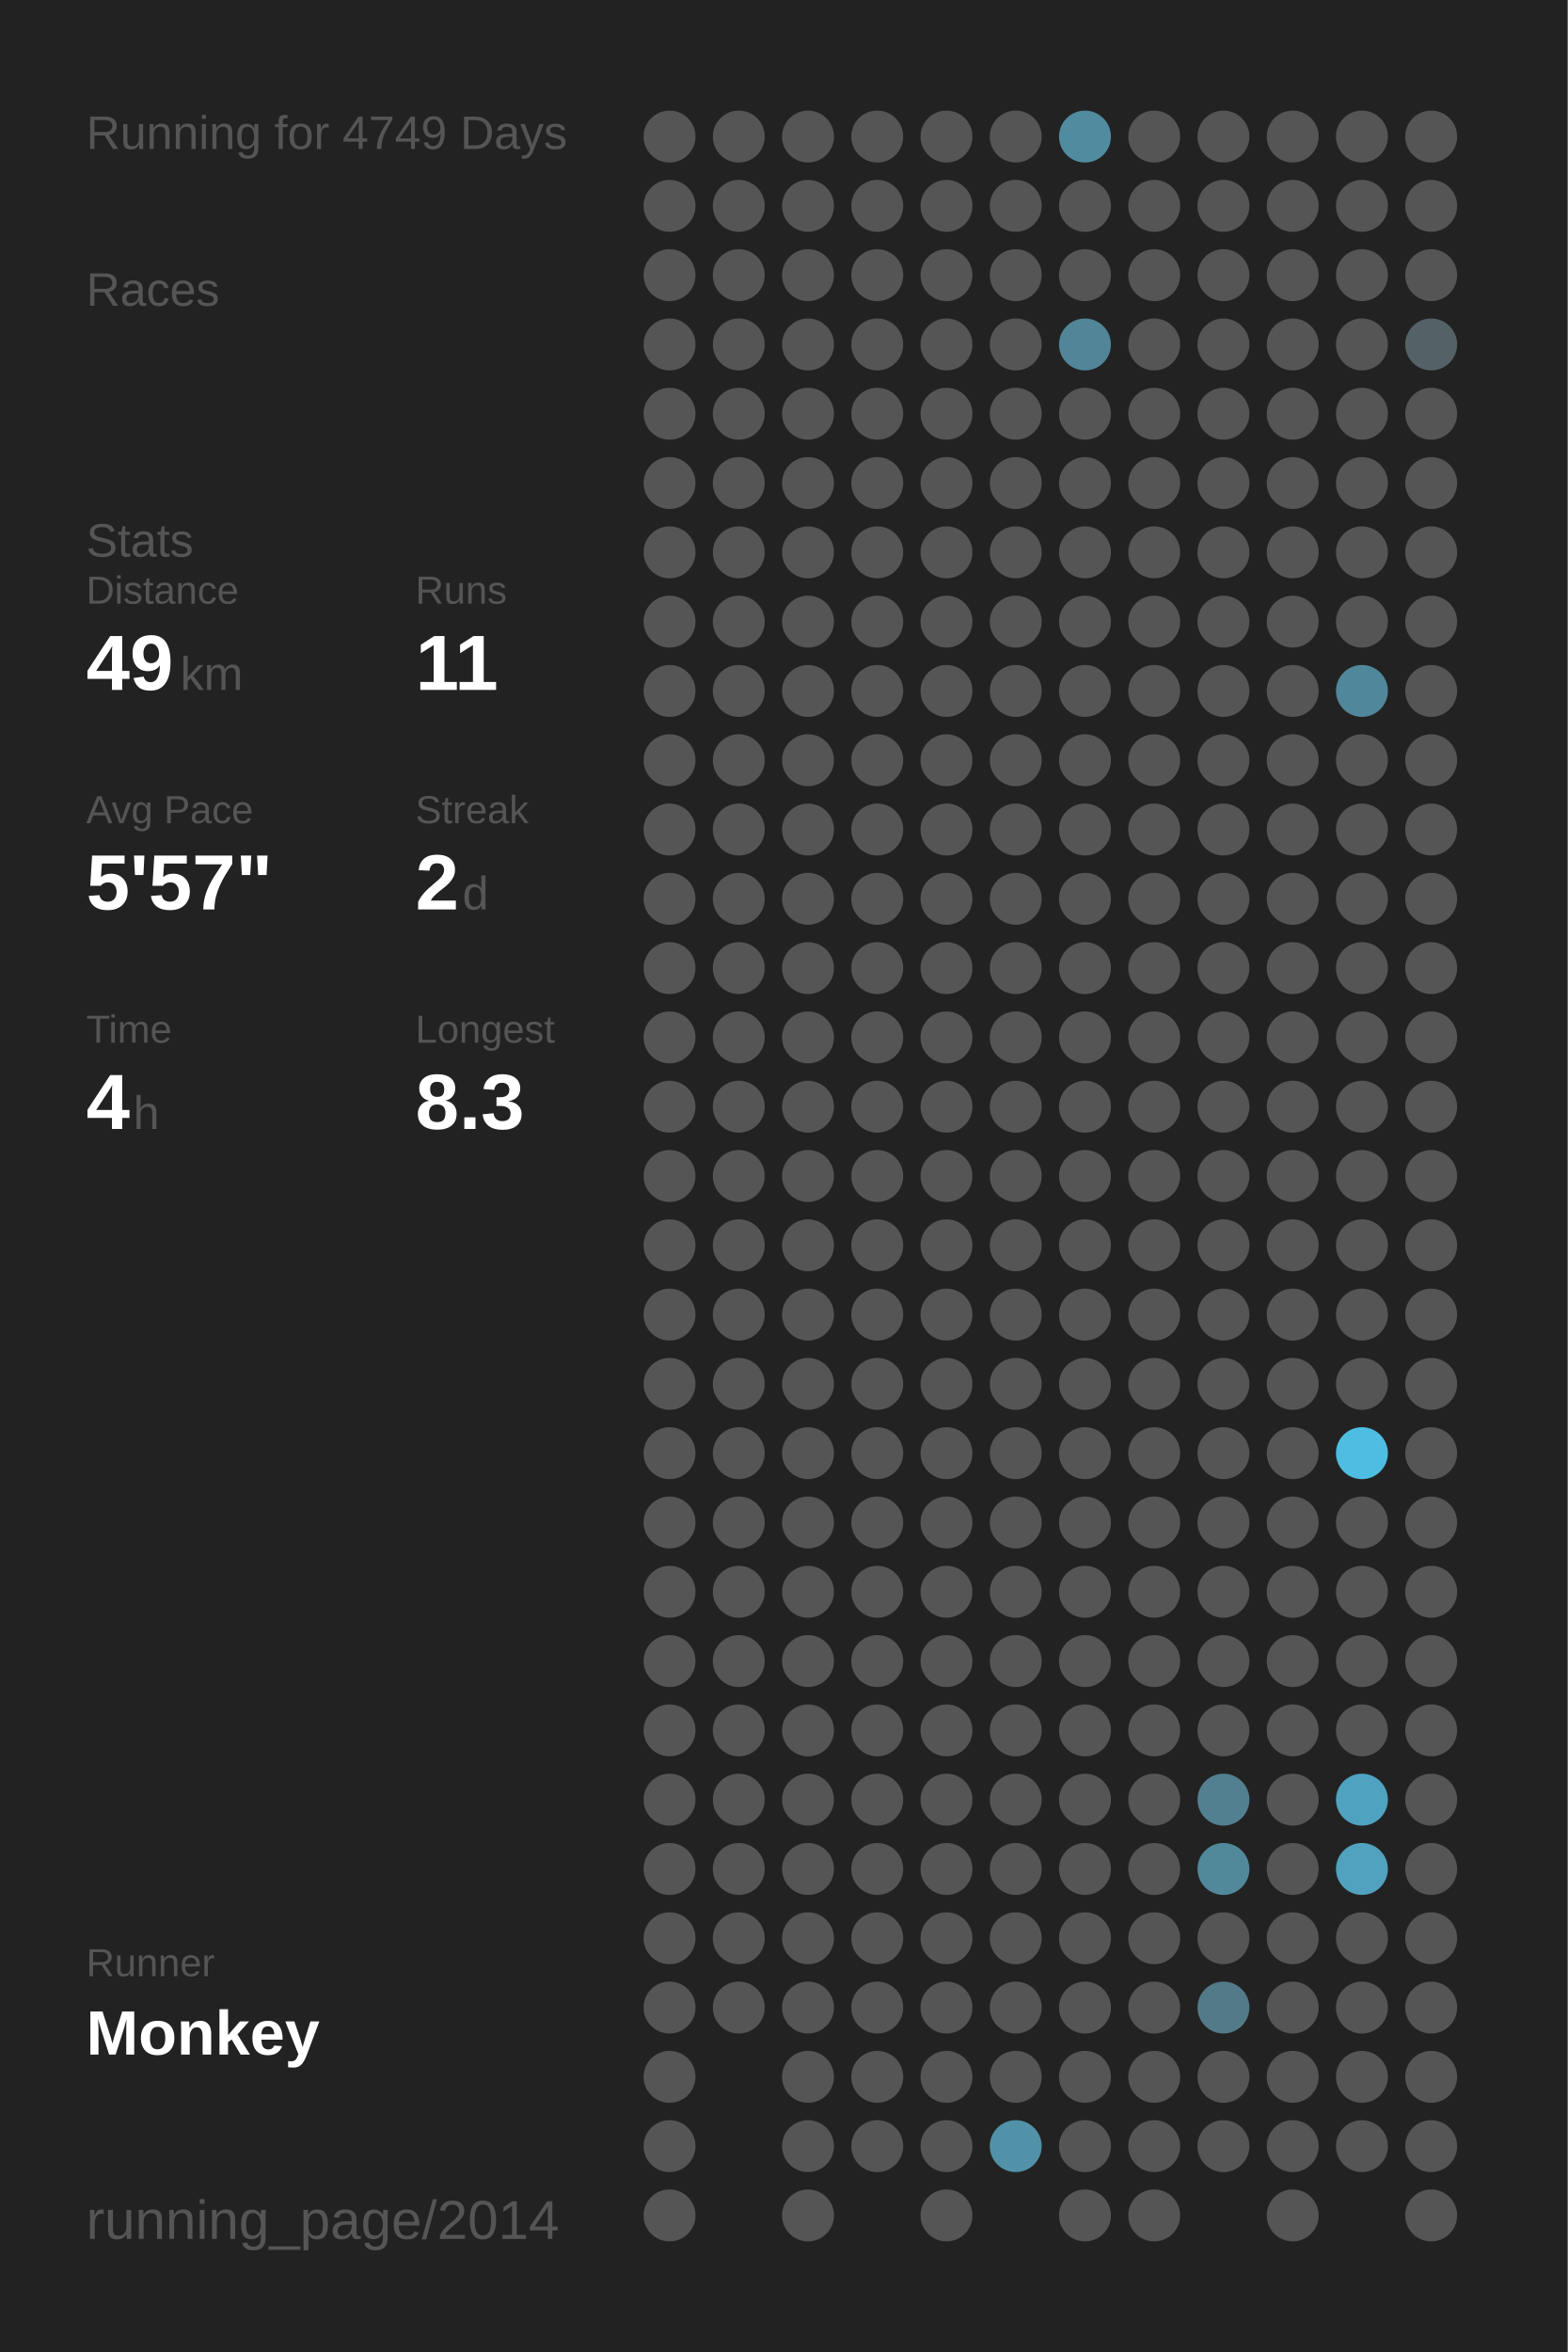
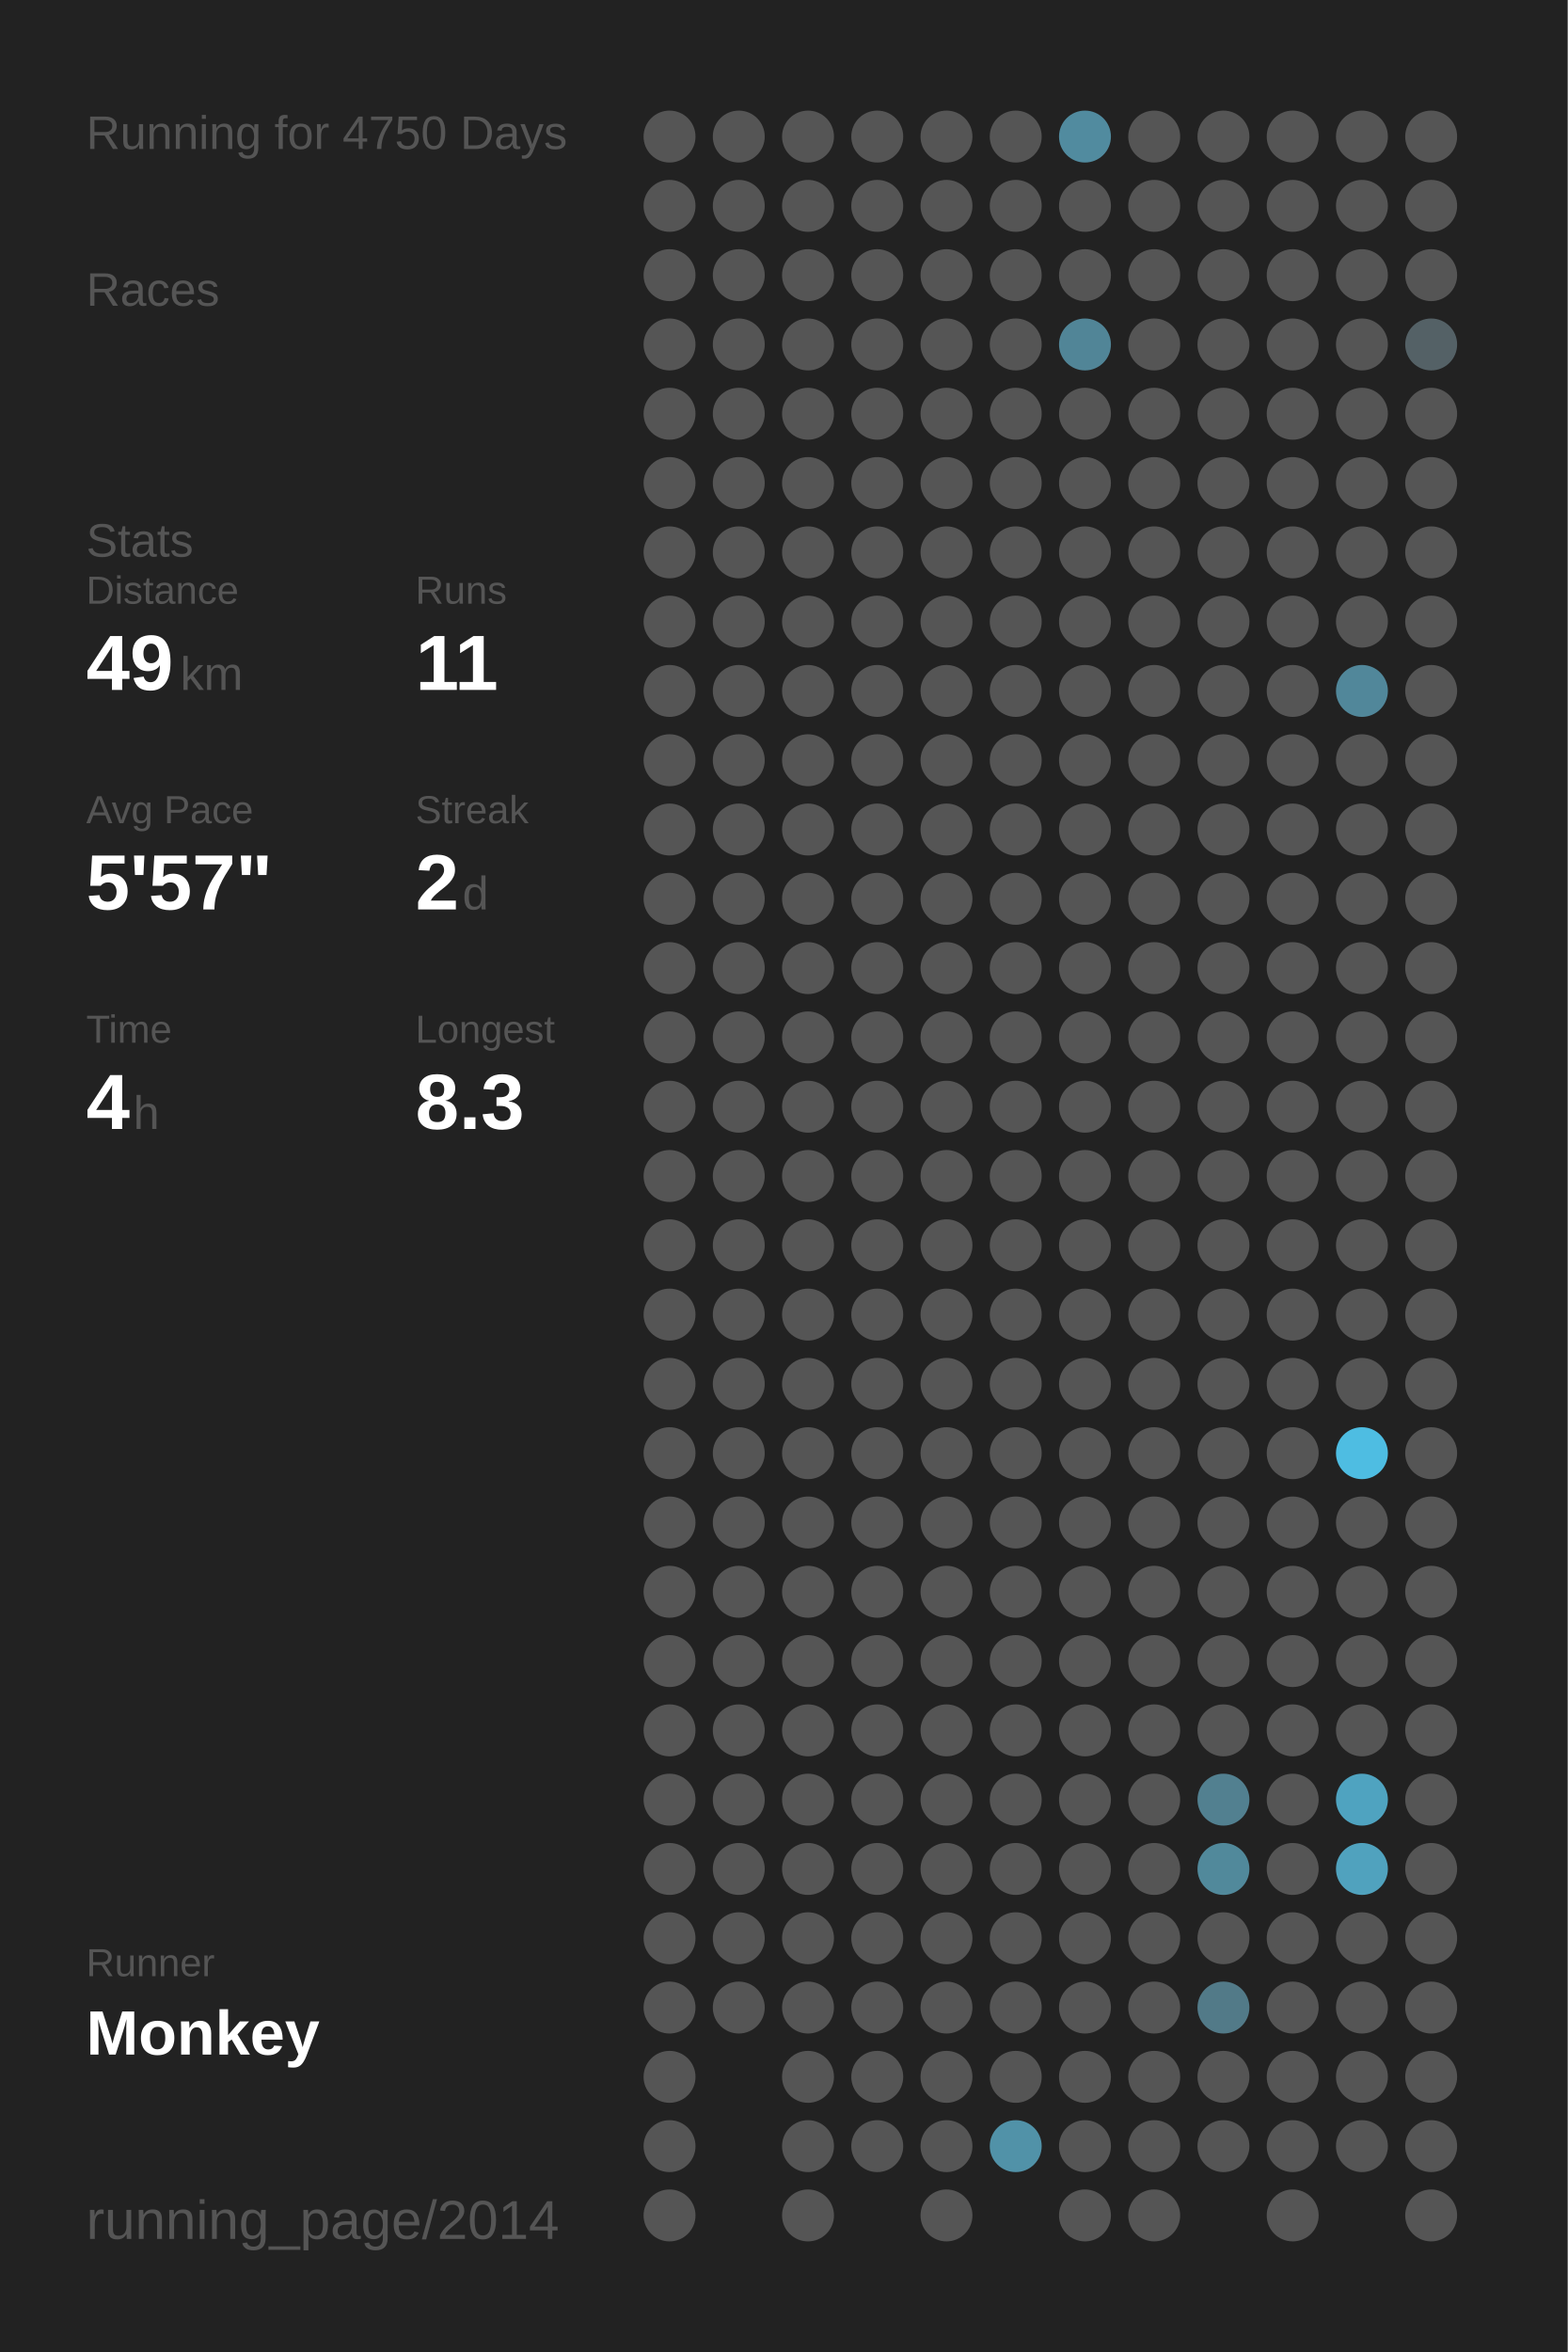
<svg xmlns="http://www.w3.org/2000/svg" baseProfile="full" height="300mm" version="1.1" viewBox="0,0,200,300" width="200mm">
  <defs />
  <rect fill="#222222" height="300" width="200" x="0" y="0" />
-   <text fill="#555555" style="font-size:6px; font-family:Arial;" x="11" y="19">Running for 4749 Days</text>
+   <text fill="#555555" style="font-size:6px; font-family:Arial;" x="11" y="19">Running for 4750 Days</text>
  <text fill="#555555" style="font-size:6px; font-family:Arial;" x="11" y="39">Races</text>
  <text fill="#555555" style="font-size:6px; font-family:Arial;" x="11" y="71">Stats</text>
  <text fill="#555555" style="font-size:5px; font-family:Arial;" x="11" y="77">Distance</text>
  <text fill="#FFFFFF" style="font-size:10px; font-family:Arial; font-weight:bold;" x="11" y="88">49</text>
  <text fill="#555555" style="font-size:6px; font-family:Arial;" x="23" y="88">km</text>
  <text fill="#555555" style="font-size:5px; font-family:Arial;" x="53" y="77">Runs</text>
  <text fill="#FFFFFF" style="font-size:10px; font-family:Arial; font-weight:bold;" x="53" y="88">11</text>
  <text fill="#555555" style="font-size:5px; font-family:Arial;" x="11" y="105">Avg Pace</text>
  <text fill="#FFFFFF" style="font-size:10px; font-family:Arial; font-weight:bold;" x="11" y="116">5'57"</text>
  <text fill="#555555" style="font-size:5px; font-family:Arial;" x="53" y="105">Streak</text>
  <text fill="#FFFFFF" style="font-size:10px; font-family:Arial; font-weight:bold;" x="53" y="116">2</text>
  <text fill="#555555" style="font-size:6px; font-family:Arial;" x="59" y="116">d</text>
  <text fill="#555555" style="font-size:5px; font-family:Arial;" x="11" y="133">Time</text>
  <text fill="#FFFFFF" style="font-size:10px; font-family:Arial; font-weight:bold;" x="11" y="144">4</text>
  <text fill="#555555" style="font-size:6px; font-family:Arial;" x="17" y="144">h</text>
  <text fill="#555555" style="font-size:5px; font-family:Arial;" x="53" y="133">Longest</text>
  <text fill="#FFFFFF" style="font-size:10px; font-family:Arial; font-weight:bold;" x="53" y="144">8.3</text>
  <text fill="#555555" style="font-size:5px; font-family:Arial;" x="11" y="252.065">Runner</text>
  <text fill="#FFFFFF" style="font-size:8px; font-family:Arial; font-weight:bold;" x="11" y="262.065">Monkey</text>
  <text fill="#555555" style="font-size:7px; font-family:Arial;" x="11" y="285.581">running_page/2014</text>
  <circle cx="85.417" cy="17.419" fill="#555555" r="3.312" />
  <circle cx="85.417" cy="26.258" fill="#555555" r="3.312" />
  <circle cx="85.417" cy="35.097" fill="#555555" r="3.312" />
  <circle cx="85.417" cy="43.935" fill="#555555" r="3.312" />
  <circle cx="85.417" cy="52.774" fill="#555555" r="3.312" />
  <circle cx="85.417" cy="61.613" fill="#555555" r="3.312" />
  <circle cx="85.417" cy="70.452" fill="#555555" r="3.312" />
  <circle cx="85.417" cy="79.29" fill="#555555" r="3.312" />
  <circle cx="85.417" cy="88.129" fill="#555555" r="3.312" />
  <circle cx="85.417" cy="96.968" fill="#555555" r="3.312" />
  <circle cx="85.417" cy="105.806" fill="#555555" r="3.312" />
  <circle cx="85.417" cy="114.645" fill="#555555" r="3.312" />
  <circle cx="85.417" cy="123.484" fill="#555555" r="3.312" />
  <circle cx="85.417" cy="132.323" fill="#555555" r="3.312" />
  <circle cx="85.417" cy="141.161" fill="#555555" r="3.312" />
  <circle cx="85.417" cy="150" fill="#555555" r="3.312" />
  <circle cx="85.417" cy="158.839" fill="#555555" r="3.312" />
  <circle cx="85.417" cy="167.677" fill="#555555" r="3.312" />
  <circle cx="85.417" cy="176.516" fill="#555555" r="3.312" />
  <circle cx="85.417" cy="185.355" fill="#555555" r="3.312" />
  <circle cx="85.417" cy="194.194" fill="#555555" r="3.312" />
  <circle cx="85.417" cy="203.032" fill="#555555" r="3.312" />
  <circle cx="85.417" cy="211.871" fill="#555555" r="3.312" />
  <circle cx="85.417" cy="220.71" fill="#555555" r="3.312" />
  <circle cx="85.417" cy="229.548" fill="#555555" r="3.312" />
  <circle cx="85.417" cy="238.387" fill="#555555" r="3.312" />
  <circle cx="85.417" cy="247.226" fill="#555555" r="3.312" />
  <circle cx="85.417" cy="256.065" fill="#555555" r="3.312" />
  <circle cx="85.417" cy="264.903" fill="#555555" r="3.312" />
  <circle cx="85.417" cy="273.742" fill="#555555" r="3.312" />
  <circle cx="85.417" cy="282.581" fill="#555555" r="3.312" />
  <circle cx="94.25" cy="17.419" fill="#555555" r="3.312" />
  <circle cx="94.25" cy="26.258" fill="#555555" r="3.312" />
  <circle cx="94.25" cy="35.097" fill="#555555" r="3.312" />
  <circle cx="94.25" cy="43.935" fill="#555555" r="3.312" />
  <circle cx="94.25" cy="52.774" fill="#555555" r="3.312" />
  <circle cx="94.25" cy="61.613" fill="#555555" r="3.312" />
  <circle cx="94.25" cy="70.452" fill="#555555" r="3.312" />
  <circle cx="94.25" cy="79.29" fill="#555555" r="3.312" />
  <circle cx="94.25" cy="88.129" fill="#555555" r="3.312" />
  <circle cx="94.25" cy="96.968" fill="#555555" r="3.312" />
  <circle cx="94.25" cy="105.806" fill="#555555" r="3.312" />
  <circle cx="94.25" cy="114.645" fill="#555555" r="3.312" />
  <circle cx="94.25" cy="123.484" fill="#555555" r="3.312" />
  <circle cx="94.25" cy="132.323" fill="#555555" r="3.312" />
  <circle cx="94.25" cy="141.161" fill="#555555" r="3.312" />
  <circle cx="94.25" cy="150" fill="#555555" r="3.312" />
  <circle cx="94.25" cy="158.839" fill="#555555" r="3.312" />
  <circle cx="94.25" cy="167.677" fill="#555555" r="3.312" />
  <circle cx="94.25" cy="176.516" fill="#555555" r="3.312" />
  <circle cx="94.25" cy="185.355" fill="#555555" r="3.312" />
  <circle cx="94.25" cy="194.194" fill="#555555" r="3.312" />
  <circle cx="94.25" cy="203.032" fill="#555555" r="3.312" />
  <circle cx="94.25" cy="211.871" fill="#555555" r="3.312" />
  <circle cx="94.25" cy="220.71" fill="#555555" r="3.312" />
  <circle cx="94.25" cy="229.548" fill="#555555" r="3.312" />
  <circle cx="94.25" cy="238.387" fill="#555555" r="3.312" />
  <circle cx="94.25" cy="247.226" fill="#555555" r="3.312" />
  <circle cx="94.25" cy="256.065" fill="#555555" r="3.312" />
  <circle cx="103.083" cy="17.419" fill="#555555" r="3.312" />
  <circle cx="103.083" cy="26.258" fill="#555555" r="3.312" />
  <circle cx="103.083" cy="35.097" fill="#555555" r="3.312" />
  <circle cx="103.083" cy="43.935" fill="#555555" r="3.312" />
  <circle cx="103.083" cy="52.774" fill="#555555" r="3.312" />
  <circle cx="103.083" cy="61.613" fill="#555555" r="3.312" />
  <circle cx="103.083" cy="70.452" fill="#555555" r="3.312" />
  <circle cx="103.083" cy="79.29" fill="#555555" r="3.312" />
  <circle cx="103.083" cy="88.129" fill="#555555" r="3.312" />
  <circle cx="103.083" cy="96.968" fill="#555555" r="3.312" />
  <circle cx="103.083" cy="105.806" fill="#555555" r="3.312" />
  <circle cx="103.083" cy="114.645" fill="#555555" r="3.312" />
  <circle cx="103.083" cy="123.484" fill="#555555" r="3.312" />
  <circle cx="103.083" cy="132.323" fill="#555555" r="3.312" />
  <circle cx="103.083" cy="141.161" fill="#555555" r="3.312" />
  <circle cx="103.083" cy="150" fill="#555555" r="3.312" />
  <circle cx="103.083" cy="158.839" fill="#555555" r="3.312" />
  <circle cx="103.083" cy="167.677" fill="#555555" r="3.312" />
  <circle cx="103.083" cy="176.516" fill="#555555" r="3.312" />
  <circle cx="103.083" cy="185.355" fill="#555555" r="3.312" />
  <circle cx="103.083" cy="194.194" fill="#555555" r="3.312" />
  <circle cx="103.083" cy="203.032" fill="#555555" r="3.312" />
  <circle cx="103.083" cy="211.871" fill="#555555" r="3.312" />
  <circle cx="103.083" cy="220.71" fill="#555555" r="3.312" />
  <circle cx="103.083" cy="229.548" fill="#555555" r="3.312" />
  <circle cx="103.083" cy="238.387" fill="#555555" r="3.312" />
  <circle cx="103.083" cy="247.226" fill="#555555" r="3.312" />
  <circle cx="103.083" cy="256.065" fill="#555555" r="3.312" />
  <circle cx="103.083" cy="264.903" fill="#555555" r="3.312" />
  <circle cx="103.083" cy="273.742" fill="#555555" r="3.312" />
  <circle cx="103.083" cy="282.581" fill="#555555" r="3.312" />
  <circle cx="111.917" cy="17.419" fill="#555555" r="3.312" />
  <circle cx="111.917" cy="26.258" fill="#555555" r="3.312" />
  <circle cx="111.917" cy="35.097" fill="#555555" r="3.312" />
  <circle cx="111.917" cy="43.935" fill="#555555" r="3.312" />
  <circle cx="111.917" cy="52.774" fill="#555555" r="3.312" />
  <circle cx="111.917" cy="61.613" fill="#555555" r="3.312" />
  <circle cx="111.917" cy="70.452" fill="#555555" r="3.312" />
  <circle cx="111.917" cy="79.29" fill="#555555" r="3.312" />
  <circle cx="111.917" cy="88.129" fill="#555555" r="3.312" />
  <circle cx="111.917" cy="96.968" fill="#555555" r="3.312" />
  <circle cx="111.917" cy="105.806" fill="#555555" r="3.312" />
  <circle cx="111.917" cy="114.645" fill="#555555" r="3.312" />
  <circle cx="111.917" cy="123.484" fill="#555555" r="3.312" />
  <circle cx="111.917" cy="132.323" fill="#555555" r="3.312" />
  <circle cx="111.917" cy="141.161" fill="#555555" r="3.312" />
  <circle cx="111.917" cy="150" fill="#555555" r="3.312" />
  <circle cx="111.917" cy="158.839" fill="#555555" r="3.312" />
  <circle cx="111.917" cy="167.677" fill="#555555" r="3.312" />
  <circle cx="111.917" cy="176.516" fill="#555555" r="3.312" />
  <circle cx="111.917" cy="185.355" fill="#555555" r="3.312" />
  <circle cx="111.917" cy="194.194" fill="#555555" r="3.312" />
  <circle cx="111.917" cy="203.032" fill="#555555" r="3.312" />
  <circle cx="111.917" cy="211.871" fill="#555555" r="3.312" />
  <circle cx="111.917" cy="220.71" fill="#555555" r="3.312" />
  <circle cx="111.917" cy="229.548" fill="#555555" r="3.312" />
  <circle cx="111.917" cy="238.387" fill="#555555" r="3.312" />
  <circle cx="111.917" cy="247.226" fill="#555555" r="3.312" />
  <circle cx="111.917" cy="256.065" fill="#555555" r="3.312" />
  <circle cx="111.917" cy="264.903" fill="#555555" r="3.312" />
  <circle cx="111.917" cy="273.742" fill="#555555" r="3.312" />
  <circle cx="120.75" cy="17.419" fill="#555555" r="3.312" />
  <circle cx="120.75" cy="26.258" fill="#555555" r="3.312" />
  <circle cx="120.75" cy="35.097" fill="#555555" r="3.312" />
  <circle cx="120.75" cy="43.935" fill="#555555" r="3.312" />
  <circle cx="120.75" cy="52.774" fill="#555555" r="3.312" />
  <circle cx="120.75" cy="61.613" fill="#555555" r="3.312" />
  <circle cx="120.75" cy="70.452" fill="#555555" r="3.312" />
  <circle cx="120.75" cy="79.29" fill="#555555" r="3.312" />
  <circle cx="120.75" cy="88.129" fill="#555555" r="3.312" />
  <circle cx="120.75" cy="96.968" fill="#555555" r="3.312" />
  <circle cx="120.75" cy="105.806" fill="#555555" r="3.312" />
  <circle cx="120.75" cy="114.645" fill="#555555" r="3.312" />
  <circle cx="120.75" cy="123.484" fill="#555555" r="3.312" />
  <circle cx="120.75" cy="132.323" fill="#555555" r="3.312" />
  <circle cx="120.75" cy="141.161" fill="#555555" r="3.312" />
  <circle cx="120.75" cy="150" fill="#555555" r="3.312" />
  <circle cx="120.75" cy="158.839" fill="#555555" r="3.312" />
  <circle cx="120.75" cy="167.677" fill="#555555" r="3.312" />
  <circle cx="120.75" cy="176.516" fill="#555555" r="3.312" />
  <circle cx="120.75" cy="185.355" fill="#555555" r="3.312" />
  <circle cx="120.75" cy="194.194" fill="#555555" r="3.312" />
  <circle cx="120.75" cy="203.032" fill="#555555" r="3.312" />
  <circle cx="120.75" cy="211.871" fill="#555555" r="3.312" />
  <circle cx="120.75" cy="220.71" fill="#555555" r="3.312" />
  <circle cx="120.75" cy="229.548" fill="#555555" r="3.312" />
  <circle cx="120.75" cy="238.387" fill="#555555" r="3.312" />
  <circle cx="120.75" cy="247.226" fill="#555555" r="3.312" />
  <circle cx="120.75" cy="256.065" fill="#555555" r="3.312" />
  <circle cx="120.75" cy="264.903" fill="#555555" r="3.312" />
  <circle cx="120.75" cy="273.742" fill="#555555" r="3.312" />
  <circle cx="120.75" cy="282.581" fill="#555555" r="3.312" />
  <circle cx="129.583" cy="17.419" fill="#555555" r="3.312" />
  <circle cx="129.583" cy="26.258" fill="#555555" r="3.312" />
  <circle cx="129.583" cy="35.097" fill="#555555" r="3.312" />
  <circle cx="129.583" cy="43.935" fill="#555555" r="3.312" />
  <circle cx="129.583" cy="52.774" fill="#555555" r="3.312" />
  <circle cx="129.583" cy="61.613" fill="#555555" r="3.312" />
  <circle cx="129.583" cy="70.452" fill="#555555" r="3.312" />
  <circle cx="129.583" cy="79.29" fill="#555555" r="3.312" />
  <circle cx="129.583" cy="88.129" fill="#555555" r="3.312" />
  <circle cx="129.583" cy="96.968" fill="#555555" r="3.312" />
  <circle cx="129.583" cy="105.806" fill="#555555" r="3.312" />
  <circle cx="129.583" cy="114.645" fill="#555555" r="3.312" />
  <circle cx="129.583" cy="123.484" fill="#555555" r="3.312" />
  <circle cx="129.583" cy="132.323" fill="#555555" r="3.312" />
  <circle cx="129.583" cy="141.161" fill="#555555" r="3.312" />
  <circle cx="129.583" cy="150" fill="#555555" r="3.312" />
  <circle cx="129.583" cy="158.839" fill="#555555" r="3.312" />
  <circle cx="129.583" cy="167.677" fill="#555555" r="3.312" />
  <circle cx="129.583" cy="176.516" fill="#555555" r="3.312" />
  <circle cx="129.583" cy="185.355" fill="#555555" r="3.312" />
  <circle cx="129.583" cy="194.194" fill="#555555" r="3.312" />
  <circle cx="129.583" cy="203.032" fill="#555555" r="3.312" />
  <circle cx="129.583" cy="211.871" fill="#555555" r="3.312" />
  <circle cx="129.583" cy="220.71" fill="#555555" r="3.312" />
  <circle cx="129.583" cy="229.548" fill="#555555" r="3.312" />
  <circle cx="129.583" cy="238.387" fill="#555555" r="3.312" />
  <circle cx="129.583" cy="247.226" fill="#555555" r="3.312" />
  <circle cx="129.583" cy="256.065" fill="#555555" r="3.312" />
  <circle cx="129.583" cy="264.903" fill="#555555" r="3.312" />
  <circle cx="129.583" cy="273.742" fill="#5192a8" r="3.312" />
  <circle cx="138.417" cy="17.419" fill="#518b9f" r="3.312" />
  <circle cx="138.417" cy="26.258" fill="#555555" r="3.312" />
  <circle cx="138.417" cy="35.097" fill="#555555" r="3.312" />
  <circle cx="138.417" cy="43.935" fill="#518597" r="3.312" />
  <circle cx="138.417" cy="52.774" fill="#555555" r="3.312" />
  <circle cx="138.417" cy="61.613" fill="#555555" r="3.312" />
  <circle cx="138.417" cy="70.452" fill="#555555" r="3.312" />
  <circle cx="138.417" cy="79.29" fill="#555555" r="3.312" />
  <circle cx="138.417" cy="88.129" fill="#555555" r="3.312" />
  <circle cx="138.417" cy="96.968" fill="#555555" r="3.312" />
  <circle cx="138.417" cy="105.806" fill="#555555" r="3.312" />
  <circle cx="138.417" cy="114.645" fill="#555555" r="3.312" />
  <circle cx="138.417" cy="123.484" fill="#555555" r="3.312" />
  <circle cx="138.417" cy="132.323" fill="#555555" r="3.312" />
  <circle cx="138.417" cy="141.161" fill="#555555" r="3.312" />
  <circle cx="138.417" cy="150" fill="#555555" r="3.312" />
  <circle cx="138.417" cy="158.839" fill="#555555" r="3.312" />
  <circle cx="138.417" cy="167.677" fill="#555555" r="3.312" />
  <circle cx="138.417" cy="176.516" fill="#555555" r="3.312" />
  <circle cx="138.417" cy="185.355" fill="#555555" r="3.312" />
  <circle cx="138.417" cy="194.194" fill="#555555" r="3.312" />
  <circle cx="138.417" cy="203.032" fill="#555555" r="3.312" />
  <circle cx="138.417" cy="211.871" fill="#555555" r="3.312" />
  <circle cx="138.417" cy="220.71" fill="#555555" r="3.312" />
  <circle cx="138.417" cy="229.548" fill="#555555" r="3.312" />
  <circle cx="138.417" cy="238.387" fill="#555555" r="3.312" />
  <circle cx="138.417" cy="247.226" fill="#555555" r="3.312" />
  <circle cx="138.417" cy="256.065" fill="#555555" r="3.312" />
  <circle cx="138.417" cy="264.903" fill="#555555" r="3.312" />
  <circle cx="138.417" cy="273.742" fill="#555555" r="3.312" />
  <circle cx="138.417" cy="282.581" fill="#555555" r="3.312" />
  <circle cx="147.25" cy="17.419" fill="#555555" r="3.312" />
  <circle cx="147.25" cy="26.258" fill="#555555" r="3.312" />
  <circle cx="147.25" cy="35.097" fill="#555555" r="3.312" />
  <circle cx="147.25" cy="43.935" fill="#555555" r="3.312" />
  <circle cx="147.25" cy="52.774" fill="#555555" r="3.312" />
  <circle cx="147.25" cy="61.613" fill="#555555" r="3.312" />
  <circle cx="147.25" cy="70.452" fill="#555555" r="3.312" />
  <circle cx="147.25" cy="79.29" fill="#555555" r="3.312" />
  <circle cx="147.25" cy="88.129" fill="#555555" r="3.312" />
  <circle cx="147.25" cy="96.968" fill="#555555" r="3.312" />
  <circle cx="147.25" cy="105.806" fill="#555555" r="3.312" />
  <circle cx="147.25" cy="114.645" fill="#555555" r="3.312" />
  <circle cx="147.25" cy="123.484" fill="#555555" r="3.312" />
  <circle cx="147.25" cy="132.323" fill="#555555" r="3.312" />
  <circle cx="147.25" cy="141.161" fill="#555555" r="3.312" />
  <circle cx="147.25" cy="150" fill="#555555" r="3.312" />
  <circle cx="147.25" cy="158.839" fill="#555555" r="3.312" />
  <circle cx="147.25" cy="167.677" fill="#555555" r="3.312" />
  <circle cx="147.25" cy="176.516" fill="#555555" r="3.312" />
  <circle cx="147.25" cy="185.355" fill="#555555" r="3.312" />
  <circle cx="147.25" cy="194.194" fill="#555555" r="3.312" />
  <circle cx="147.25" cy="203.032" fill="#555555" r="3.312" />
  <circle cx="147.25" cy="211.871" fill="#555555" r="3.312" />
  <circle cx="147.25" cy="220.71" fill="#555555" r="3.312" />
  <circle cx="147.25" cy="229.548" fill="#555555" r="3.312" />
  <circle cx="147.25" cy="238.387" fill="#555555" r="3.312" />
  <circle cx="147.25" cy="247.226" fill="#555555" r="3.312" />
  <circle cx="147.25" cy="256.065" fill="#555555" r="3.312" />
  <circle cx="147.25" cy="264.903" fill="#555555" r="3.312" />
  <circle cx="147.25" cy="273.742" fill="#555555" r="3.312" />
  <circle cx="147.25" cy="282.581" fill="#555555" r="3.312" />
  <circle cx="156.083" cy="17.419" fill="#555555" r="3.312" />
  <circle cx="156.083" cy="26.258" fill="#555555" r="3.312" />
  <circle cx="156.083" cy="35.097" fill="#555555" r="3.312" />
  <circle cx="156.083" cy="43.935" fill="#555555" r="3.312" />
  <circle cx="156.083" cy="52.774" fill="#555555" r="3.312" />
  <circle cx="156.083" cy="61.613" fill="#555555" r="3.312" />
  <circle cx="156.083" cy="70.452" fill="#555555" r="3.312" />
  <circle cx="156.083" cy="79.29" fill="#555555" r="3.312" />
  <circle cx="156.083" cy="88.129" fill="#555555" r="3.312" />
  <circle cx="156.083" cy="96.968" fill="#555555" r="3.312" />
  <circle cx="156.083" cy="105.806" fill="#555555" r="3.312" />
  <circle cx="156.083" cy="114.645" fill="#555555" r="3.312" />
  <circle cx="156.083" cy="123.484" fill="#555555" r="3.312" />
  <circle cx="156.083" cy="132.323" fill="#555555" r="3.312" />
  <circle cx="156.083" cy="141.161" fill="#555555" r="3.312" />
  <circle cx="156.083" cy="150" fill="#555555" r="3.312" />
  <circle cx="156.083" cy="158.839" fill="#555555" r="3.312" />
  <circle cx="156.083" cy="167.677" fill="#555555" r="3.312" />
  <circle cx="156.083" cy="176.516" fill="#555555" r="3.312" />
  <circle cx="156.083" cy="185.355" fill="#555555" r="3.312" />
  <circle cx="156.083" cy="194.194" fill="#555555" r="3.312" />
  <circle cx="156.083" cy="203.032" fill="#555555" r="3.312" />
  <circle cx="156.083" cy="211.871" fill="#555555" r="3.312" />
  <circle cx="156.083" cy="220.71" fill="#555555" r="3.312" />
  <circle cx="156.083" cy="229.548" fill="#528090" r="3.312" />
  <circle cx="156.083" cy="238.387" fill="#51899b" r="3.312" />
  <circle cx="156.083" cy="247.226" fill="#555555" r="3.312" />
  <circle cx="156.083" cy="256.065" fill="#527a88" r="3.312" />
  <circle cx="156.083" cy="264.903" fill="#555555" r="3.312" />
  <circle cx="156.083" cy="273.742" fill="#555555" r="3.312" />
  <circle cx="164.917" cy="17.419" fill="#555555" r="3.312" />
  <circle cx="164.917" cy="26.258" fill="#555555" r="3.312" />
  <circle cx="164.917" cy="35.097" fill="#555555" r="3.312" />
  <circle cx="164.917" cy="43.935" fill="#555555" r="3.312" />
  <circle cx="164.917" cy="52.774" fill="#555555" r="3.312" />
  <circle cx="164.917" cy="61.613" fill="#555555" r="3.312" />
  <circle cx="164.917" cy="70.452" fill="#555555" r="3.312" />
  <circle cx="164.917" cy="79.29" fill="#555555" r="3.312" />
  <circle cx="164.917" cy="88.129" fill="#555555" r="3.312" />
  <circle cx="164.917" cy="96.968" fill="#555555" r="3.312" />
  <circle cx="164.917" cy="105.806" fill="#555555" r="3.312" />
  <circle cx="164.917" cy="114.645" fill="#555555" r="3.312" />
  <circle cx="164.917" cy="123.484" fill="#555555" r="3.312" />
  <circle cx="164.917" cy="132.323" fill="#555555" r="3.312" />
  <circle cx="164.917" cy="141.161" fill="#555555" r="3.312" />
  <circle cx="164.917" cy="150" fill="#555555" r="3.312" />
  <circle cx="164.917" cy="158.839" fill="#555555" r="3.312" />
  <circle cx="164.917" cy="167.677" fill="#555555" r="3.312" />
  <circle cx="164.917" cy="176.516" fill="#555555" r="3.312" />
  <circle cx="164.917" cy="185.355" fill="#555555" r="3.312" />
  <circle cx="164.917" cy="194.194" fill="#555555" r="3.312" />
  <circle cx="164.917" cy="203.032" fill="#555555" r="3.312" />
  <circle cx="164.917" cy="211.871" fill="#555555" r="3.312" />
  <circle cx="164.917" cy="220.71" fill="#555555" r="3.312" />
  <circle cx="164.917" cy="229.548" fill="#555555" r="3.312" />
  <circle cx="164.917" cy="238.387" fill="#555555" r="3.312" />
  <circle cx="164.917" cy="247.226" fill="#555555" r="3.312" />
  <circle cx="164.917" cy="256.065" fill="#555555" r="3.312" />
  <circle cx="164.917" cy="264.903" fill="#555555" r="3.312" />
  <circle cx="164.917" cy="273.742" fill="#555555" r="3.312" />
  <circle cx="164.917" cy="282.581" fill="#555555" r="3.312" />
  <circle cx="173.75" cy="17.419" fill="#555555" r="3.312" />
  <circle cx="173.75" cy="26.258" fill="#555555" r="3.312" />
  <circle cx="173.75" cy="35.097" fill="#555555" r="3.312" />
  <circle cx="173.75" cy="43.935" fill="#555555" r="3.312" />
  <circle cx="173.75" cy="52.774" fill="#555555" r="3.312" />
  <circle cx="173.75" cy="61.613" fill="#555555" r="3.312" />
  <circle cx="173.75" cy="70.452" fill="#555555" r="3.312" />
  <circle cx="173.75" cy="79.29" fill="#555555" r="3.312" />
  <circle cx="173.75" cy="88.129" fill="#51879a" r="3.312" />
  <circle cx="173.75" cy="96.968" fill="#555555" r="3.312" />
  <circle cx="173.75" cy="105.806" fill="#555555" r="3.312" />
  <circle cx="173.75" cy="114.645" fill="#555555" r="3.312" />
  <circle cx="173.75" cy="123.484" fill="#555555" r="3.312" />
  <circle cx="173.75" cy="132.323" fill="#555555" r="3.312" />
  <circle cx="173.75" cy="141.161" fill="#555555" r="3.312" />
  <circle cx="173.75" cy="150" fill="#555555" r="3.312" />
  <circle cx="173.75" cy="158.839" fill="#555555" r="3.312" />
  <circle cx="173.75" cy="167.677" fill="#555555" r="3.312" />
  <circle cx="173.75" cy="176.516" fill="#555555" r="3.312" />
  <circle cx="173.75" cy="185.355" fill="#4ebde2" r="3.312" />
  <circle cx="173.75" cy="194.194" fill="#555555" r="3.312" />
  <circle cx="173.75" cy="203.032" fill="#555555" r="3.312" />
  <circle cx="173.75" cy="211.871" fill="#555555" r="3.312" />
  <circle cx="173.75" cy="220.71" fill="#555555" r="3.312" />
  <circle cx="173.75" cy="229.548" fill="#4fa3c0" r="3.312" />
  <circle cx="173.75" cy="238.387" fill="#50a2be" r="3.312" />
  <circle cx="173.75" cy="247.226" fill="#555555" r="3.312" />
  <circle cx="173.75" cy="256.065" fill="#555555" r="3.312" />
  <circle cx="173.75" cy="264.903" fill="#555555" r="3.312" />
  <circle cx="173.75" cy="273.742" fill="#555555" r="3.312" />
  <circle cx="182.583" cy="17.419" fill="#555555" r="3.312" />
  <circle cx="182.583" cy="26.258" fill="#555555" r="3.312" />
  <circle cx="182.583" cy="35.097" fill="#555555" r="3.312" />
  <circle cx="182.583" cy="43.935" fill="#546166" r="3.312" />
  <circle cx="182.583" cy="52.774" fill="#555555" r="3.312" />
  <circle cx="182.583" cy="61.613" fill="#555555" r="3.312" />
  <circle cx="182.583" cy="70.452" fill="#555555" r="3.312" />
  <circle cx="182.583" cy="79.29" fill="#555555" r="3.312" />
  <circle cx="182.583" cy="88.129" fill="#555555" r="3.312" />
  <circle cx="182.583" cy="96.968" fill="#555555" r="3.312" />
  <circle cx="182.583" cy="105.806" fill="#555555" r="3.312" />
  <circle cx="182.583" cy="114.645" fill="#555555" r="3.312" />
  <circle cx="182.583" cy="123.484" fill="#555555" r="3.312" />
  <circle cx="182.583" cy="132.323" fill="#555555" r="3.312" />
  <circle cx="182.583" cy="141.161" fill="#555555" r="3.312" />
  <circle cx="182.583" cy="150" fill="#555555" r="3.312" />
  <circle cx="182.583" cy="158.839" fill="#555555" r="3.312" />
  <circle cx="182.583" cy="167.677" fill="#555555" r="3.312" />
  <circle cx="182.583" cy="176.516" fill="#555555" r="3.312" />
  <circle cx="182.583" cy="185.355" fill="#555555" r="3.312" />
  <circle cx="182.583" cy="194.194" fill="#555555" r="3.312" />
  <circle cx="182.583" cy="203.032" fill="#555555" r="3.312" />
  <circle cx="182.583" cy="211.871" fill="#555555" r="3.312" />
  <circle cx="182.583" cy="220.71" fill="#555555" r="3.312" />
  <circle cx="182.583" cy="229.548" fill="#555555" r="3.312" />
  <circle cx="182.583" cy="238.387" fill="#555555" r="3.312" />
  <circle cx="182.583" cy="247.226" fill="#555555" r="3.312" />
  <circle cx="182.583" cy="256.065" fill="#555555" r="3.312" />
  <circle cx="182.583" cy="264.903" fill="#555555" r="3.312" />
  <circle cx="182.583" cy="273.742" fill="#555555" r="3.312" />
  <circle cx="182.583" cy="282.581" fill="#555555" r="3.312" />
</svg>
